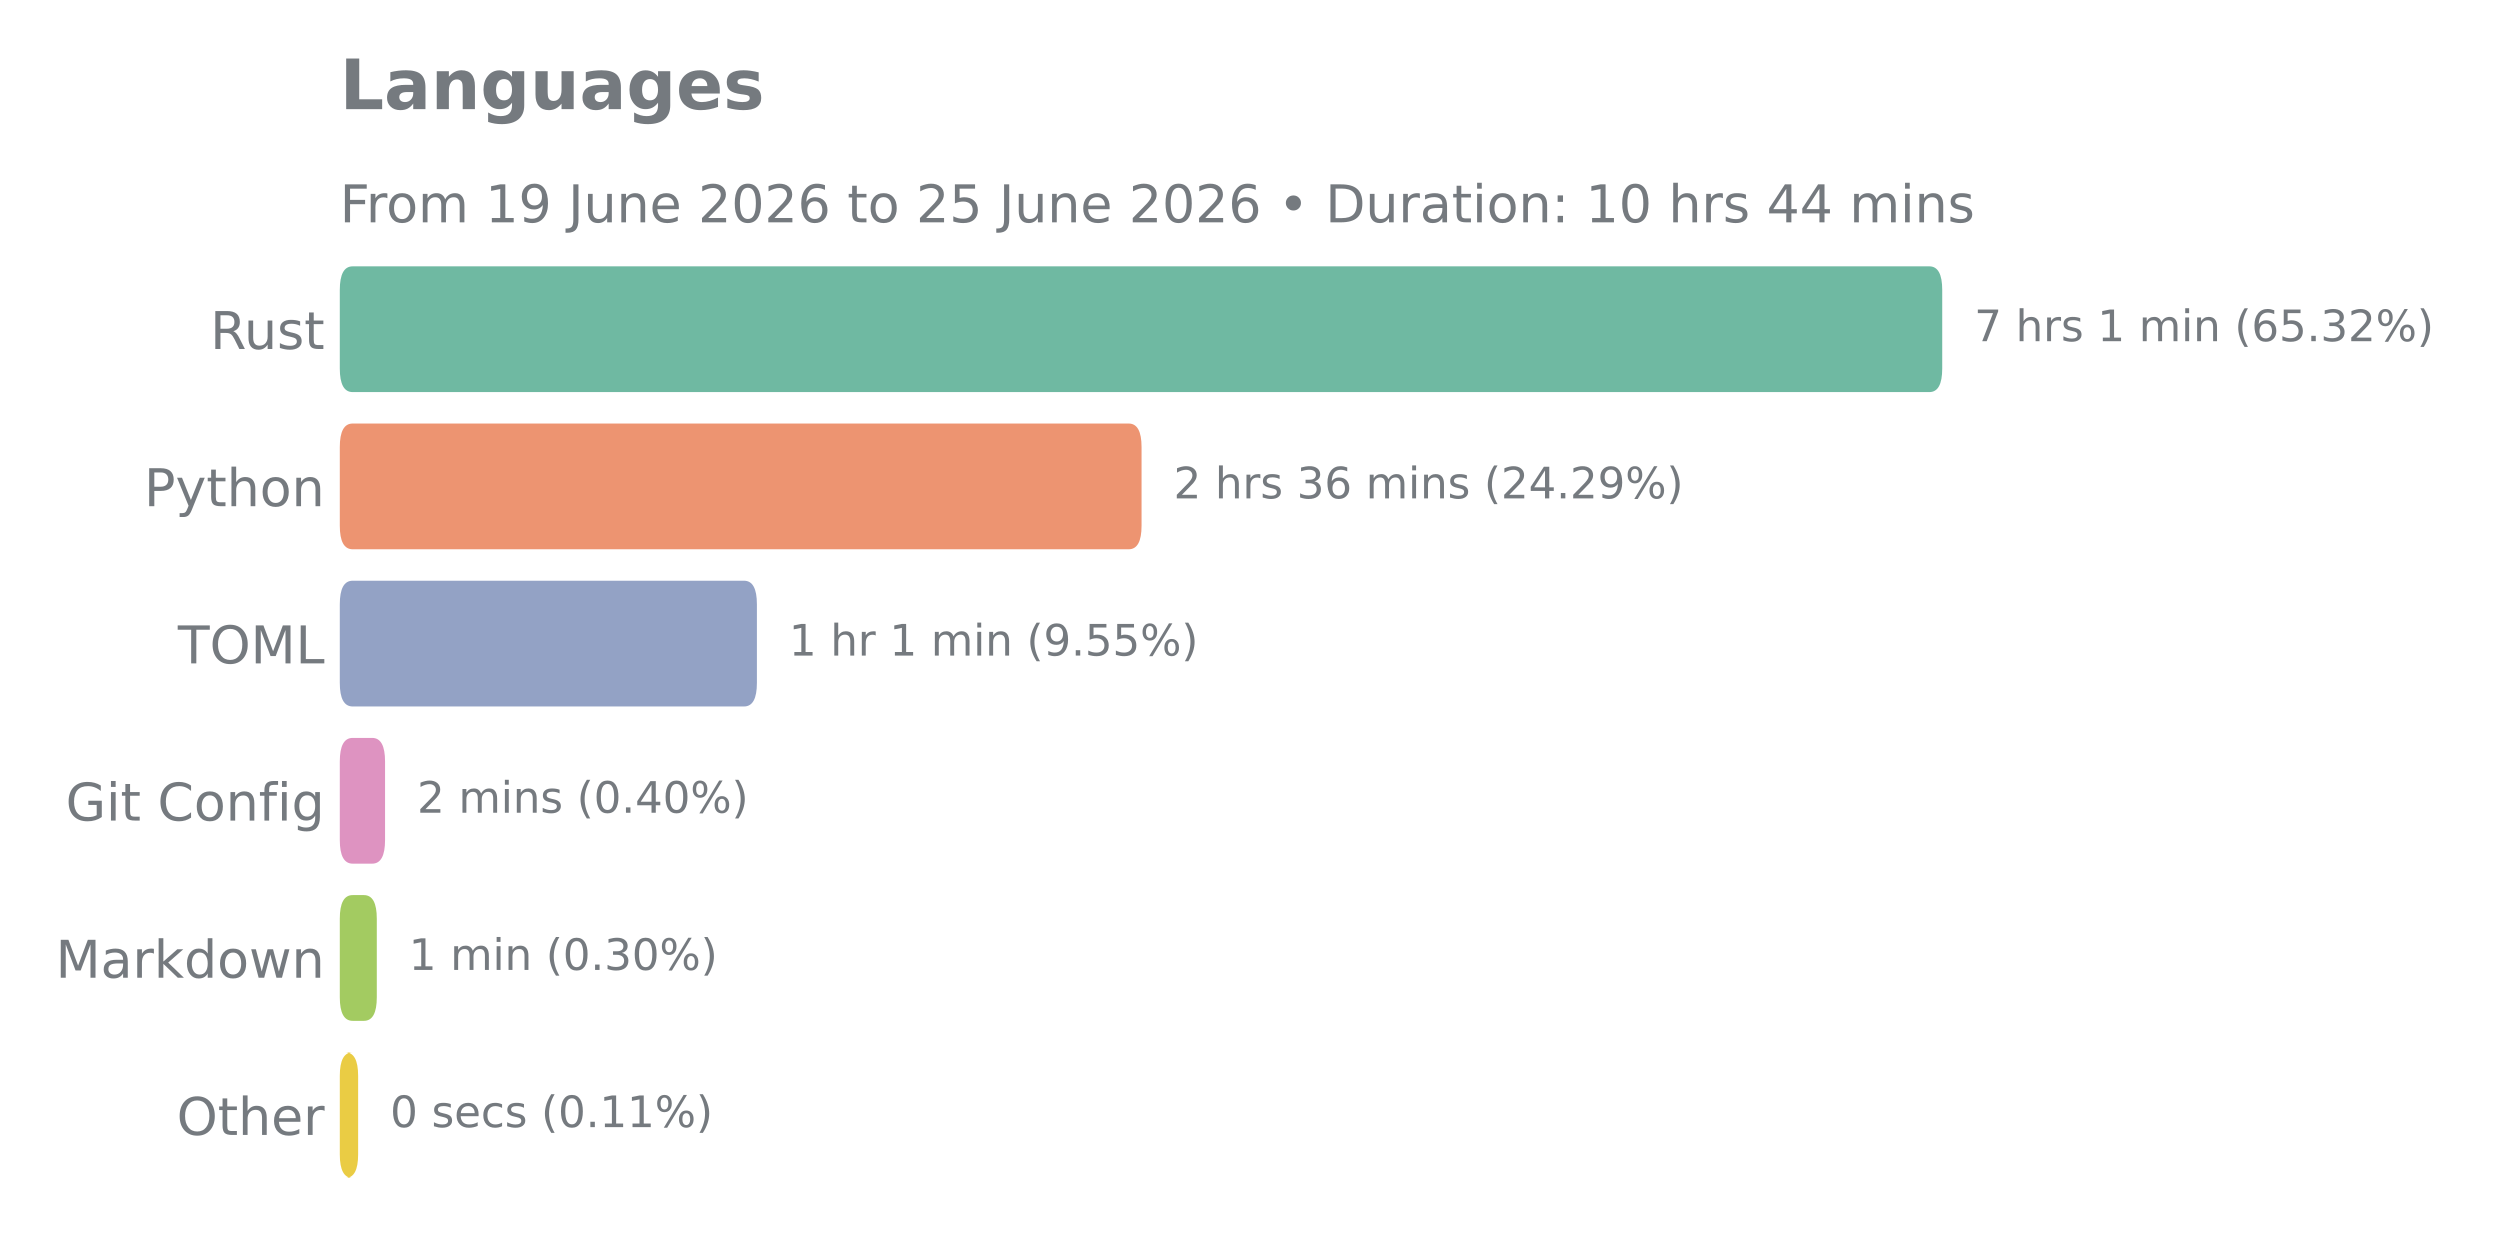
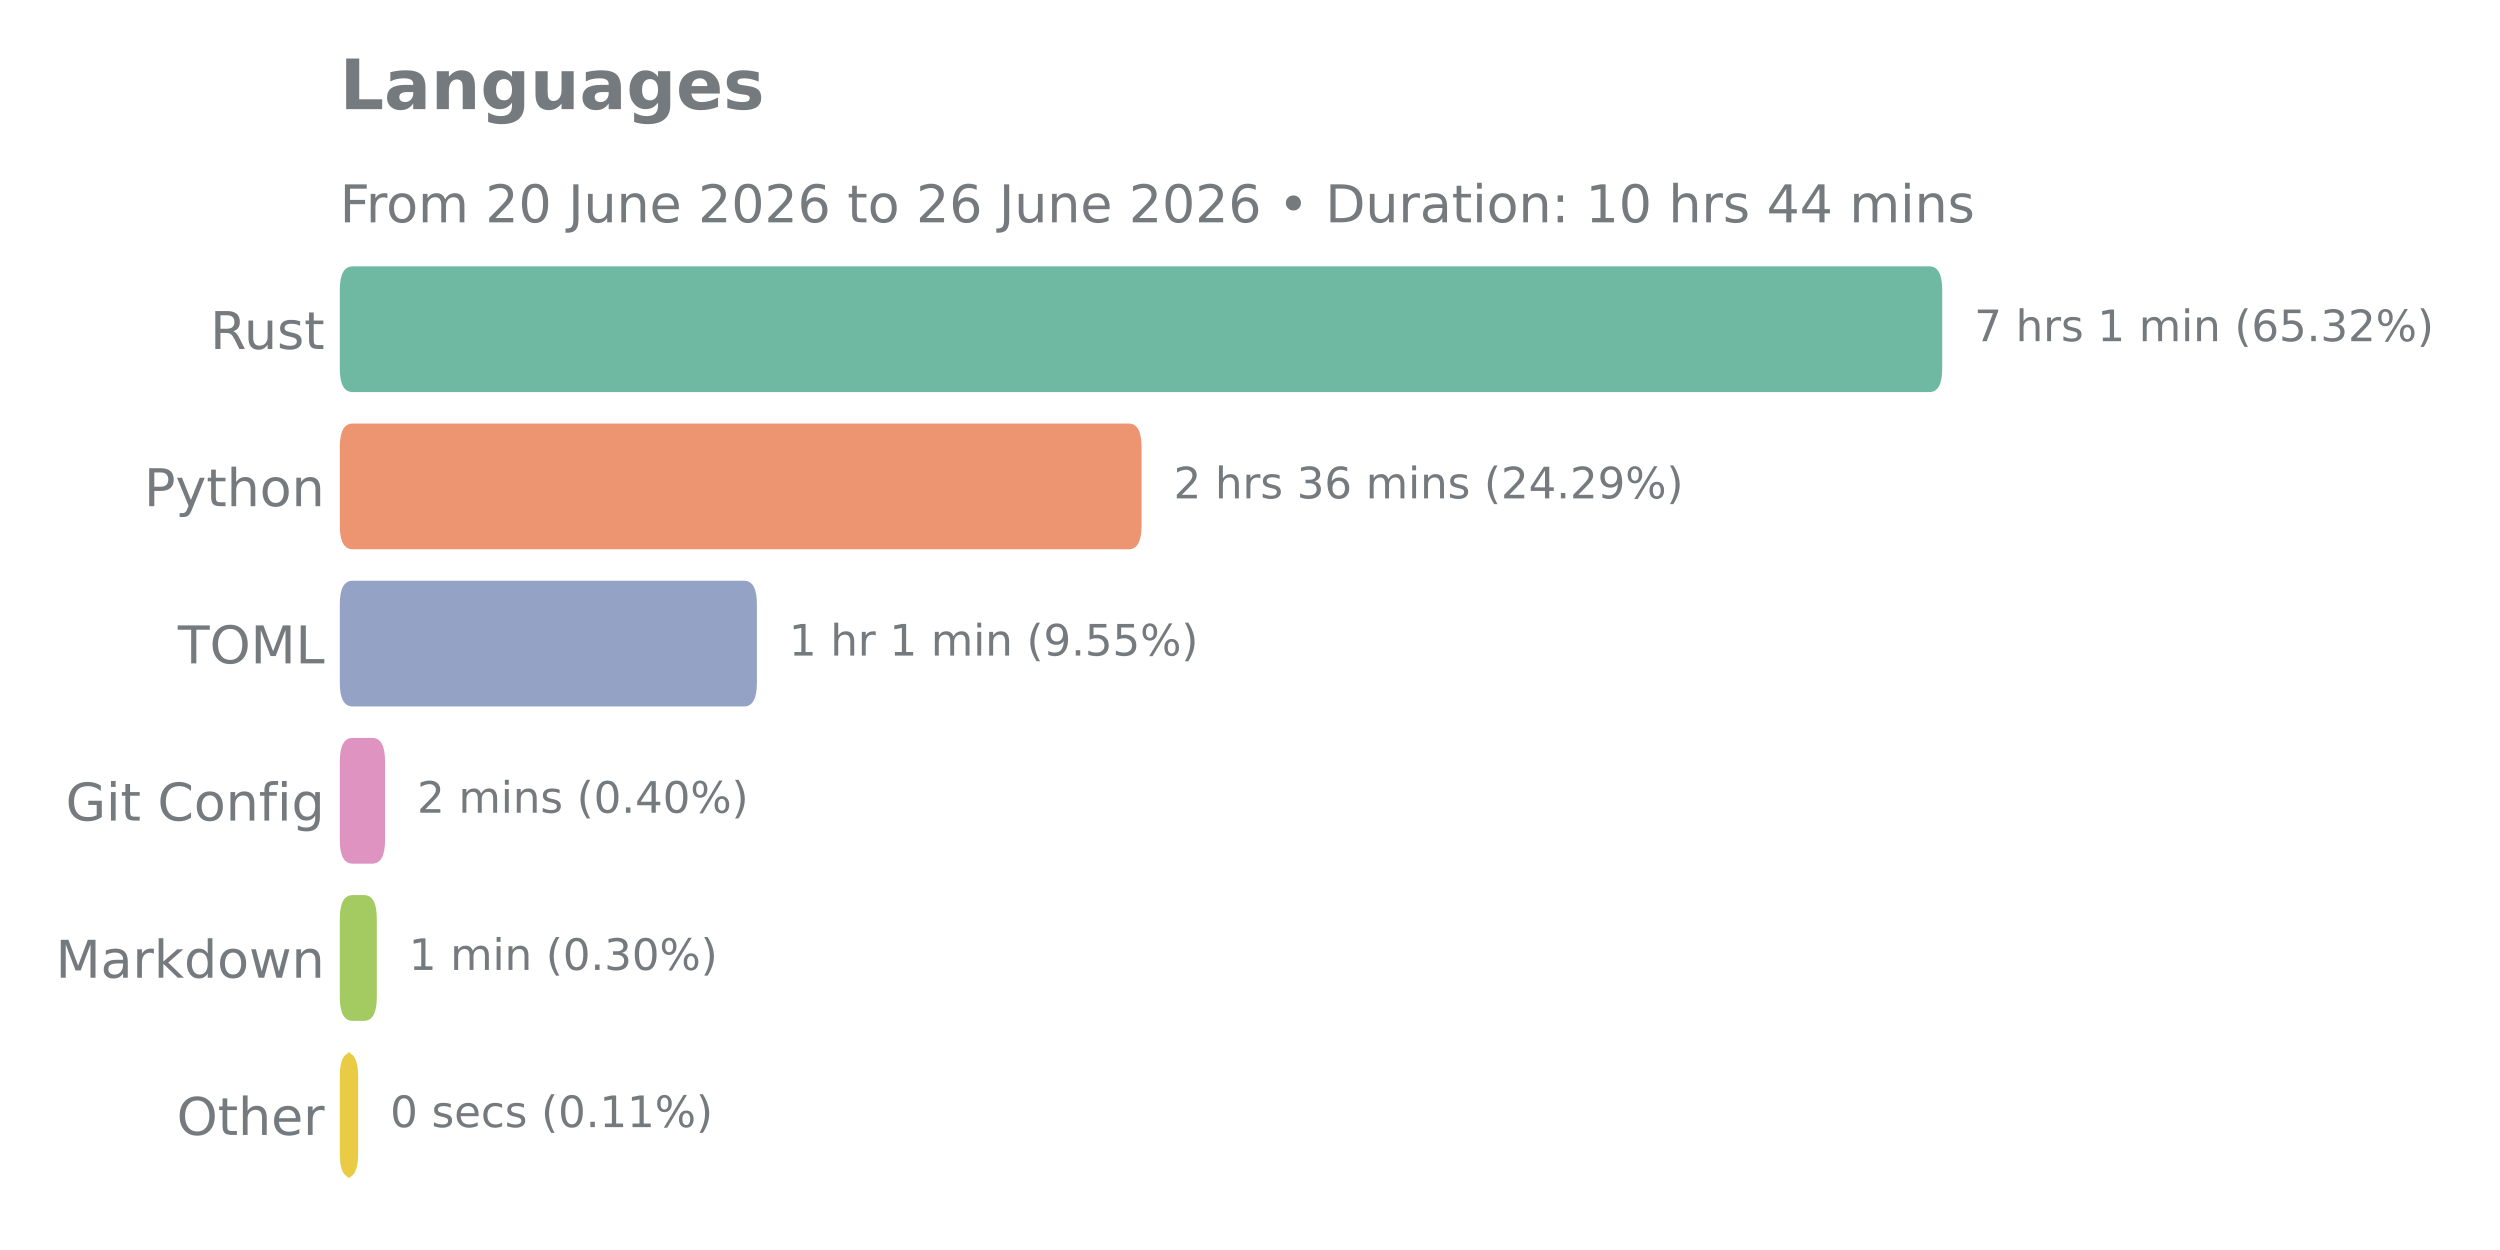
<svg xmlns="http://www.w3.org/2000/svg" xmlns:xlink="http://www.w3.org/1999/xlink" width="576pt" height="288pt" viewBox="0 0 576 288" version="1.1">
  <defs>
    <style type="text/css">*{stroke-linejoin: round; stroke-linecap: butt}</style>
  </defs>
  <g id="figure_1">
    <g id="patch_1">
      <path d="M 0 288  L 576 288  L 576 0  L 0 0  L 0 288  z " style="fill: none" />
    </g>
    <g id="axes_1">
      <g id="patch_2">
        <path d="M 78.29 275.04  L 539.788 275.04  L 539.788 57.744  L 78.29 57.744  L 78.29 275.04  z " style="fill: none" />
      </g>
      <g id="matplotlib.axis_1" />
      <g id="matplotlib.axis_2">
        <g id="ytick_1">
          <g id="text_1">
            <g style="fill: #757a7f" transform="translate(48.43125 80.41106) scale(0.12 -0.12)">
              <defs>
                <path id="DejaVuSans-52" d="M 2841 2188  Q 3044 2119 3236 1894  Q 3428 1669 3622 1275  L 4263 0  L 3584 0  L 2988 1197  Q 2756 1666 2539 1819  Q 2322 1972 1947 1972  L 1259 1972  L 1259 0  L 628 0  L 628 4666  L 2053 4666  Q 2853 4666 3247 4331  Q 3641 3997 3641 3322  Q 3641 2881 3436 2590  Q 3231 2300 2841 2188  z M 1259 4147  L 1259 2491  L 2053 2491  Q 2509 2491 2742 2702  Q 2975 2913 2975 3322  Q 2975 3731 2742 3939  Q 2509 4147 2053 4147  L 1259 4147  z " transform="scale(0.015625)" />
                <path id="DejaVuSans-75" d="M 544 1381  L 544 3500  L 1119 3500  L 1119 1403  Q 1119 906 1312 657  Q 1506 409 1894 409  Q 2359 409 2629 706  Q 2900 1003 2900 1516  L 2900 3500  L 3475 3500  L 3475 0  L 2900 0  L 2900 538  Q 2691 219 2414 64  Q 2138 -91 1772 -91  Q 1169 -91 856 284  Q 544 659 544 1381  z M 1991 3584  L 1991 3584  z " transform="scale(0.015625)" />
                <path id="DejaVuSans-73" d="M 2834 3397  L 2834 2853  Q 2591 2978 2328 3040  Q 2066 3103 1784 3103  Q 1356 3103 1142 2972  Q 928 2841 928 2578  Q 928 2378 1081 2264  Q 1234 2150 1697 2047  L 1894 2003  Q 2506 1872 2764 1633  Q 3022 1394 3022 966  Q 3022 478 2636 193  Q 2250 -91 1575 -91  Q 1294 -91 989 -36  Q 684 19 347 128  L 347 722  Q 666 556 975 473  Q 1284 391 1588 391  Q 1994 391 2212 530  Q 2431 669 2431 922  Q 2431 1156 2273 1281  Q 2116 1406 1581 1522  L 1381 1569  Q 847 1681 609 1914  Q 372 2147 372 2553  Q 372 3047 722 3315  Q 1072 3584 1716 3584  Q 2034 3584 2315 3537  Q 2597 3491 2834 3397  z " transform="scale(0.015625)" />
                <path id="DejaVuSans-74" d="M 1172 4494  L 1172 3500  L 2356 3500  L 2356 3053  L 1172 3053  L 1172 1153  Q 1172 725 1289 603  Q 1406 481 1766 481  L 2356 481  L 2356 0  L 1766 0  Q 1100 0 847 248  Q 594 497 594 1153  L 594 3053  L 172 3053  L 172 3500  L 594 3500  L 594 4494  L 1172 4494  z " transform="scale(0.015625)" />
              </defs>
              <use xlink:href="#DejaVuSans-52" />
              <use xlink:href="#DejaVuSans-75" transform="translate(64.98242 0)" />
              <use xlink:href="#DejaVuSans-73" transform="translate(128.3613 0)" />
              <use xlink:href="#DejaVuSans-74" transform="translate(180.4609 0)" />
            </g>
          </g>
        </g>
        <g id="ytick_2">
          <g id="text_2">
            <g style="fill: #757a7f" transform="translate(33.195 116.6271) scale(0.12 -0.12)">
              <defs>
                <path id="DejaVuSans-50" d="M 1259 4147  L 1259 2394  L 2053 2394  Q 2494 2394 2734 2622  Q 2975 2850 2975 3272  Q 2975 3691 2734 3919  Q 2494 4147 2053 4147  L 1259 4147  z M 628 4666  L 2053 4666  Q 2838 4666 3239 4311  Q 3641 3956 3641 3272  Q 3641 2581 3239 2228  Q 2838 1875 2053 1875  L 1259 1875  L 1259 0  L 628 0  L 628 4666  z " transform="scale(0.015625)" />
                <path id="DejaVuSans-79" d="M 2059 -325  Q 1816 -950 1584 -1140  Q 1353 -1331 966 -1331  L 506 -1331  L 506 -850  L 844 -850  Q 1081 -850 1212 -737  Q 1344 -625 1503 -206  L 1606 56  L 191 3500  L 800 3500  L 1894 763  L 2988 3500  L 3597 3500  L 2059 -325  z " transform="scale(0.015625)" />
                <path id="DejaVuSans-68" d="M 3513 2113  L 3513 0  L 2938 0  L 2938 2094  Q 2938 2591 2744 2837  Q 2550 3084 2163 3084  Q 1697 3084 1428 2787  Q 1159 2491 1159 1978  L 1159 0  L 581 0  L 581 4863  L 1159 4863  L 1159 2956  Q 1366 3272 1645 3428  Q 1925 3584 2291 3584  Q 2894 3584 3203 3211  Q 3513 2838 3513 2113  z " transform="scale(0.015625)" />
                <path id="DejaVuSans-6f" d="M 1959 3097  Q 1497 3097 1228 2736  Q 959 2375 959 1747  Q 959 1119 1226 758  Q 1494 397 1959 397  Q 2419 397 2687 759  Q 2956 1122 2956 1747  Q 2956 2369 2687 2733  Q 2419 3097 1959 3097  z M 1959 3584  Q 2709 3584 3137 3096  Q 3566 2609 3566 1747  Q 3566 888 3137 398  Q 2709 -91 1959 -91  Q 1206 -91 779 398  Q 353 888 353 1747  Q 353 2609 779 3096  Q 1206 3584 1959 3584  z " transform="scale(0.015625)" />
                <path id="DejaVuSans-6e" d="M 3513 2113  L 3513 0  L 2938 0  L 2938 2094  Q 2938 2591 2744 2837  Q 2550 3084 2163 3084  Q 1697 3084 1428 2787  Q 1159 2491 1159 1978  L 1159 0  L 581 0  L 581 3500  L 1159 3500  L 1159 2956  Q 1366 3272 1645 3428  Q 1925 3584 2291 3584  Q 2894 3584 3203 3211  Q 3513 2838 3513 2113  z " transform="scale(0.015625)" />
              </defs>
              <use xlink:href="#DejaVuSans-50" />
              <use xlink:href="#DejaVuSans-79" transform="translate(60.30273 0)" />
              <use xlink:href="#DejaVuSans-74" transform="translate(119.4824 0)" />
              <use xlink:href="#DejaVuSans-68" transform="translate(158.6914 0)" />
              <use xlink:href="#DejaVuSans-6f" transform="translate(222.0703 0)" />
              <use xlink:href="#DejaVuSans-6e" transform="translate(283.252 0)" />
            </g>
          </g>
        </g>
        <g id="ytick_3">
          <g id="text_3">
            <g style="fill: #757a7f" transform="translate(40.97438 152.8431) scale(0.12 -0.12)">
              <defs>
                <path id="DejaVuSans-54" d="M -19 4666  L 3928 4666  L 3928 4134  L 2272 4134  L 2272 0  L 1638 0  L 1638 4134  L -19 4134  L -19 4666  z " transform="scale(0.015625)" />
                <path id="DejaVuSans-4f" d="M 2522 4238  Q 1834 4238 1429 3725  Q 1025 3213 1025 2328  Q 1025 1447 1429 934  Q 1834 422 2522 422  Q 3209 422 3611 934  Q 4013 1447 4013 2328  Q 4013 3213 3611 3725  Q 3209 4238 2522 4238  z M 2522 4750  Q 3503 4750 4090 4092  Q 4678 3434 4678 2328  Q 4678 1225 4090 567  Q 3503 -91 2522 -91  Q 1538 -91 948 565  Q 359 1222 359 2328  Q 359 3434 948 4092  Q 1538 4750 2522 4750  z " transform="scale(0.015625)" />
                <path id="DejaVuSans-4d" d="M 628 4666  L 1569 4666  L 2759 1491  L 3956 4666  L 4897 4666  L 4897 0  L 4281 0  L 4281 4097  L 3078 897  L 2444 897  L 1241 4097  L 1241 0  L 628 0  L 628 4666  z " transform="scale(0.015625)" />
                <path id="DejaVuSans-4c" d="M 628 4666  L 1259 4666  L 1259 531  L 3531 531  L 3531 0  L 628 0  L 628 4666  z " transform="scale(0.015625)" />
              </defs>
              <use xlink:href="#DejaVuSans-54" />
              <use xlink:href="#DejaVuSans-4f" transform="translate(61.08398 0)" />
              <use xlink:href="#DejaVuSans-4d" transform="translate(139.7949 0)" />
              <use xlink:href="#DejaVuSans-4c" transform="translate(226.0742 0)" />
            </g>
          </g>
        </g>
        <g id="ytick_4">
          <g id="text_4">
            <g style="fill: #757a7f" transform="translate(15.13687 189.0591) scale(0.12 -0.12)">
              <defs>
                <path id="DejaVuSans-47" d="M 3809 666  L 3809 1919  L 2778 1919  L 2778 2438  L 4434 2438  L 4434 434  Q 4069 175 3628 42  Q 3188 -91 2688 -91  Q 1594 -91 976 548  Q 359 1188 359 2328  Q 359 3472 976 4111  Q 1594 4750 2688 4750  Q 3144 4750 3555 4637  Q 3966 4525 4313 4306  L 4313 3634  Q 3963 3931 3569 4081  Q 3175 4231 2741 4231  Q 1884 4231 1454 3753  Q 1025 3275 1025 2328  Q 1025 1384 1454 906  Q 1884 428 2741 428  Q 3075 428 3337 486  Q 3600 544 3809 666  z " transform="scale(0.015625)" />
                <path id="DejaVuSans-69" d="M 603 3500  L 1178 3500  L 1178 0  L 603 0  L 603 3500  z M 603 4863  L 1178 4863  L 1178 4134  L 603 4134  L 603 4863  z " transform="scale(0.015625)" />
                <path id="DejaVuSans-20" transform="scale(0.015625)" />
                <path id="DejaVuSans-43" d="M 4122 4306  L 4122 3641  Q 3803 3938 3442 4084  Q 3081 4231 2675 4231  Q 1875 4231 1450 3742  Q 1025 3253 1025 2328  Q 1025 1406 1450 917  Q 1875 428 2675 428  Q 3081 428 3442 575  Q 3803 722 4122 1019  L 4122 359  Q 3791 134 3420 21  Q 3050 -91 2638 -91  Q 1578 -91 968 557  Q 359 1206 359 2328  Q 359 3453 968 4101  Q 1578 4750 2638 4750  Q 3056 4750 3426 4639  Q 3797 4528 4122 4306  z " transform="scale(0.015625)" />
                <path id="DejaVuSans-66" d="M 2375 4863  L 2375 4384  L 1825 4384  Q 1516 4384 1395 4259  Q 1275 4134 1275 3809  L 1275 3500  L 2222 3500  L 2222 3053  L 1275 3053  L 1275 0  L 697 0  L 697 3053  L 147 3053  L 147 3500  L 697 3500  L 697 3744  Q 697 4328 969 4595  Q 1241 4863 1831 4863  L 2375 4863  z " transform="scale(0.015625)" />
                <path id="DejaVuSans-67" d="M 2906 1791  Q 2906 2416 2648 2759  Q 2391 3103 1925 3103  Q 1463 3103 1205 2759  Q 947 2416 947 1791  Q 947 1169 1205 825  Q 1463 481 1925 481  Q 2391 481 2648 825  Q 2906 1169 2906 1791  z M 3481 434  Q 3481 -459 3084 -895  Q 2688 -1331 1869 -1331  Q 1566 -1331 1297 -1286  Q 1028 -1241 775 -1147  L 775 -588  Q 1028 -725 1275 -790  Q 1522 -856 1778 -856  Q 2344 -856 2625 -561  Q 2906 -266 2906 331  L 2906 616  Q 2728 306 2450 153  Q 2172 0 1784 0  Q 1141 0 747 490  Q 353 981 353 1791  Q 353 2603 747 3093  Q 1141 3584 1784 3584  Q 2172 3584 2450 3431  Q 2728 3278 2906 2969  L 2906 3500  L 3481 3500  L 3481 434  z " transform="scale(0.015625)" />
              </defs>
              <use xlink:href="#DejaVuSans-47" />
              <use xlink:href="#DejaVuSans-69" transform="translate(77.49023 0)" />
              <use xlink:href="#DejaVuSans-74" transform="translate(105.2734 0)" />
              <use xlink:href="#DejaVuSans-20" transform="translate(144.4824 0)" />
              <use xlink:href="#DejaVuSans-43" transform="translate(176.2695 0)" />
              <use xlink:href="#DejaVuSans-6f" transform="translate(246.0938 0)" />
              <use xlink:href="#DejaVuSans-6e" transform="translate(307.2754 0)" />
              <use xlink:href="#DejaVuSans-66" transform="translate(370.6543 0)" />
              <use xlink:href="#DejaVuSans-69" transform="translate(405.8594 0)" />
              <use xlink:href="#DejaVuSans-67" transform="translate(433.6426 0)" />
            </g>
          </g>
        </g>
        <g id="ytick_5">
          <g id="text_5">
            <g style="fill: #757a7f" transform="translate(12.82125 225.2751) scale(0.12 -0.12)">
              <defs>
                <path id="DejaVuSans-61" d="M 2194 1759  Q 1497 1759 1228 1600  Q 959 1441 959 1056  Q 959 750 1161 570  Q 1363 391 1709 391  Q 2188 391 2477 730  Q 2766 1069 2766 1631  L 2766 1759  L 2194 1759  z M 3341 1997  L 3341 0  L 2766 0  L 2766 531  Q 2569 213 2275 61  Q 1981 -91 1556 -91  Q 1019 -91 701 211  Q 384 513 384 1019  Q 384 1609 779 1909  Q 1175 2209 1959 2209  L 2766 2209  L 2766 2266  Q 2766 2663 2505 2880  Q 2244 3097 1772 3097  Q 1472 3097 1187 3025  Q 903 2953 641 2809  L 641 3341  Q 956 3463 1253 3523  Q 1550 3584 1831 3584  Q 2591 3584 2966 3190  Q 3341 2797 3341 1997  z " transform="scale(0.015625)" />
                <path id="DejaVuSans-72" d="M 2631 2963  Q 2534 3019 2420 3045  Q 2306 3072 2169 3072  Q 1681 3072 1420 2755  Q 1159 2438 1159 1844  L 1159 0  L 581 0  L 581 3500  L 1159 3500  L 1159 2956  Q 1341 3275 1631 3429  Q 1922 3584 2338 3584  Q 2397 3584 2469 3576  Q 2541 3569 2628 3553  L 2631 2963  z " transform="scale(0.015625)" />
                <path id="DejaVuSans-6b" d="M 581 4863  L 1159 4863  L 1159 1991  L 2875 3500  L 3609 3500  L 1753 1863  L 3688 0  L 2938 0  L 1159 1709  L 1159 0  L 581 0  L 581 4863  z " transform="scale(0.015625)" />
                <path id="DejaVuSans-64" d="M 2906 2969  L 2906 4863  L 3481 4863  L 3481 0  L 2906 0  L 2906 525  Q 2725 213 2448 61  Q 2172 -91 1784 -91  Q 1150 -91 751 415  Q 353 922 353 1747  Q 353 2572 751 3078  Q 1150 3584 1784 3584  Q 2172 3584 2448 3432  Q 2725 3281 2906 2969  z M 947 1747  Q 947 1113 1208 752  Q 1469 391 1925 391  Q 2381 391 2643 752  Q 2906 1113 2906 1747  Q 2906 2381 2643 2742  Q 2381 3103 1925 3103  Q 1469 3103 1208 2742  Q 947 2381 947 1747  z " transform="scale(0.015625)" />
                <path id="DejaVuSans-77" d="M 269 3500  L 844 3500  L 1563 769  L 2278 3500  L 2956 3500  L 3675 769  L 4391 3500  L 4966 3500  L 4050 0  L 3372 0  L 2619 2869  L 1863 0  L 1184 0  L 269 3500  z " transform="scale(0.015625)" />
              </defs>
              <use xlink:href="#DejaVuSans-4d" />
              <use xlink:href="#DejaVuSans-61" transform="translate(86.2793 0)" />
              <use xlink:href="#DejaVuSans-72" transform="translate(147.5586 0)" />
              <use xlink:href="#DejaVuSans-6b" transform="translate(188.6719 0)" />
              <use xlink:href="#DejaVuSans-64" transform="translate(246.582 0)" />
              <use xlink:href="#DejaVuSans-6f" transform="translate(310.0586 0)" />
              <use xlink:href="#DejaVuSans-77" transform="translate(371.2402 0)" />
              <use xlink:href="#DejaVuSans-6e" transform="translate(453.0273 0)" />
            </g>
          </g>
        </g>
        <g id="ytick_6">
          <g id="text_6">
            <g style="fill: #757a7f" transform="translate(40.7175 261.4911) scale(0.12 -0.12)">
              <defs>
                <path id="DejaVuSans-65" d="M 3597 1894  L 3597 1613  L 953 1613  Q 991 1019 1311 708  Q 1631 397 2203 397  Q 2534 397 2845 478  Q 3156 559 3463 722  L 3463 178  Q 3153 47 2828 -22  Q 2503 -91 2169 -91  Q 1331 -91 842 396  Q 353 884 353 1716  Q 353 2575 817 3079  Q 1281 3584 2069 3584  Q 2775 3584 3186 3129  Q 3597 2675 3597 1894  z M 3022 2063  Q 3016 2534 2758 2815  Q 2500 3097 2075 3097  Q 1594 3097 1305 2825  Q 1016 2553 972 2059  L 3022 2063  z " transform="scale(0.015625)" />
              </defs>
              <use xlink:href="#DejaVuSans-4f" />
              <use xlink:href="#DejaVuSans-74" transform="translate(78.71094 0)" />
              <use xlink:href="#DejaVuSans-68" transform="translate(117.9199 0)" />
              <use xlink:href="#DejaVuSans-65" transform="translate(181.2988 0)" />
              <use xlink:href="#DejaVuSans-72" transform="translate(242.8223 0)" />
            </g>
          </g>
        </g>
      </g>
      <g id="patch_3">
-         <path d="M 81.26 242.446  L 79.543 242.446  Q 82.514 242.446 82.514 247.878  L 82.514 265.986  Q 82.514 271.418 79.543 271.418  L 81.26 271.418  Q 78.29 271.418 78.29 265.986  L 78.29 247.878  Q 78.29 242.446 81.26 242.446  z " clip-path="url(#p0faa6dda84)" style="fill: #eacc44" />
+         <path d="M 81.26 242.446  L 79.543 242.446  Q 82.514 242.446 82.514 247.878  L 82.514 265.986  Q 82.514 271.418 79.543 271.418  L 81.26 271.418  Q 78.29 271.418 78.29 265.986  L 78.29 247.878  Q 78.29 242.446 81.26 242.446  z " clip-path="url(#pc3940f1f29)" style="fill: #eacc44" />
      </g>
      <g id="patch_4">
-         <path d="M 81.26 206.23  L 83.845 206.23  Q 86.815 206.23 86.815 211.662  L 86.815 229.77  Q 86.815 235.202 83.845 235.202  L 81.26 235.202  Q 78.29 235.202 78.29 229.77  L 78.29 211.662  Q 78.29 206.23 81.26 206.23  z " clip-path="url(#p0faa6dda84)" style="fill: #a3cb61" />
+         <path d="M 81.26 206.23  L 83.845 206.23  Q 86.815 206.23 86.815 211.662  L 86.815 229.77  Q 86.815 235.202 83.845 235.202  L 81.26 235.202  Q 78.29 235.202 78.29 229.77  L 78.29 211.662  Q 78.29 206.23 81.26 206.23  z " clip-path="url(#pc3940f1f29)" style="fill: #a3cb61" />
      </g>
      <g id="patch_5">
-         <path d="M 81.26 170.014  L 85.747 170.014  Q 88.717 170.014 88.717 175.446  L 88.717 193.554  Q 88.717 198.986 85.747 198.986  L 81.26 198.986  Q 78.29 198.986 78.29 193.554  L 78.29 175.446  Q 78.29 170.014 81.26 170.014  z " clip-path="url(#p0faa6dda84)" style="fill: #de93c1" />
+         <path d="M 81.26 170.014  L 85.747 170.014  Q 88.717 170.014 88.717 175.446  L 88.717 193.554  Q 88.717 198.986 85.747 198.986  L 81.26 198.986  Q 78.29 198.986 78.29 193.554  L 78.29 175.446  Q 78.29 170.014 81.26 170.014  z " clip-path="url(#pc3940f1f29)" style="fill: #de93c1" />
      </g>
      <g id="patch_6">
-         <path d="M 81.26 133.798  L 171.421 133.798  Q 174.391 133.798 174.391 139.23  L 174.391 157.338  Q 174.391 162.77 171.421 162.77  L 81.26 162.77  Q 78.29 162.77 78.29 157.338  L 78.29 139.23  Q 78.29 133.798 81.26 133.798  z " clip-path="url(#p0faa6dda84)" style="fill: #93a2c5" />
+         <path d="M 81.26 133.798  L 171.421 133.798  Q 174.391 133.798 174.391 139.23  L 174.391 157.338  Q 174.391 162.77 171.421 162.77  L 81.26 162.77  Q 78.29 162.77 78.29 157.338  L 78.29 139.23  Q 78.29 133.798 81.26 133.798  z " clip-path="url(#pc3940f1f29)" style="fill: #93a2c5" />
      </g>
      <g id="patch_7">
-         <path d="M 81.26 97.582  L 260.045 97.582  Q 263.015 97.582 263.015 103.014  L 263.015 121.122  Q 263.015 126.554 260.045 126.554  L 81.26 126.554  Q 78.29 126.554 78.29 121.122  L 78.29 103.014  Q 78.29 97.582 81.26 97.582  z " clip-path="url(#p0faa6dda84)" style="fill: #ed9471" />
+         <path d="M 81.26 97.582  L 260.045 97.582  Q 263.015 97.582 263.015 103.014  L 263.015 121.122  Q 263.015 126.554 260.045 126.554  L 81.26 126.554  Q 78.29 126.554 78.29 121.122  L 78.29 103.014  Q 78.29 97.582 81.26 97.582  z " clip-path="url(#pc3940f1f29)" style="fill: #ed9471" />
      </g>
      <g id="patch_8">
-         <path d="M 81.26 61.366  L 444.518 61.366  Q 447.488 61.366 447.488 66.798  L 447.488 84.906  Q 447.488 90.338 444.518 90.338  L 81.26 90.338  Q 78.29 90.338 78.29 84.906  L 78.29 66.798  Q 78.29 61.366 81.26 61.366  z " clip-path="url(#p0faa6dda84)" style="fill: #6fb9a2" />
+         <path d="M 81.26 61.366  L 444.518 61.366  Q 447.488 61.366 447.488 66.798  L 447.488 84.906  Q 447.488 90.338 444.518 90.338  L 81.26 90.338  Q 78.29 90.338 78.29 84.906  L 78.29 66.798  Q 78.29 61.366 81.26 61.366  z " clip-path="url(#pc3940f1f29)" style="fill: #6fb9a2" />
      </g>
      <g id="line2d_1">
-         <path clip-path="url(#p0faa6dda84)" style="fill: none; stroke: #424242; stroke-width: 2.25; stroke-linecap: round" />
+         <path clip-path="url(#pc3940f1f29)" style="fill: none; stroke: #424242; stroke-width: 2.25; stroke-linecap: round" />
      </g>
      <g id="line2d_2">
-         <path clip-path="url(#p0faa6dda84)" style="fill: none; stroke: #424242; stroke-width: 2.25; stroke-linecap: round" />
+         <path clip-path="url(#pc3940f1f29)" style="fill: none; stroke: #424242; stroke-width: 2.25; stroke-linecap: round" />
      </g>
      <g id="line2d_3">
-         <path clip-path="url(#p0faa6dda84)" style="fill: none; stroke: #424242; stroke-width: 2.25; stroke-linecap: round" />
+         <path clip-path="url(#pc3940f1f29)" style="fill: none; stroke: #424242; stroke-width: 2.25; stroke-linecap: round" />
      </g>
      <g id="line2d_4">
-         <path clip-path="url(#p0faa6dda84)" style="fill: none; stroke: #424242; stroke-width: 2.25; stroke-linecap: round" />
+         <path clip-path="url(#pc3940f1f29)" style="fill: none; stroke: #424242; stroke-width: 2.25; stroke-linecap: round" />
      </g>
      <g id="line2d_5">
-         <path clip-path="url(#p0faa6dda84)" style="fill: none; stroke: #424242; stroke-width: 2.25; stroke-linecap: round" />
+         <path clip-path="url(#pc3940f1f29)" style="fill: none; stroke: #424242; stroke-width: 2.25; stroke-linecap: round" />
      </g>
      <g id="line2d_6">
-         <path clip-path="url(#p0faa6dda84)" style="fill: none; stroke: #424242; stroke-width: 2.25; stroke-linecap: round" />
+         <path clip-path="url(#pc3940f1f29)" style="fill: none; stroke: #424242; stroke-width: 2.25; stroke-linecap: round" />
      </g>
      <g id="text_7">
        <g style="fill: #757a7f" transform="translate(454.872 78.61137) scale(0.1 -0.1)">
          <defs>
            <path id="DejaVuSans-37" d="M 525 4666  L 3525 4666  L 3525 4397  L 1831 0  L 1172 0  L 2766 4134  L 525 4134  L 525 4666  z " transform="scale(0.015625)" />
            <path id="DejaVuSans-31" d="M 794 531  L 1825 531  L 1825 4091  L 703 3866  L 703 4441  L 1819 4666  L 2450 4666  L 2450 531  L 3481 531  L 3481 0  L 794 0  L 794 531  z " transform="scale(0.015625)" />
            <path id="DejaVuSans-6d" d="M 3328 2828  Q 3544 3216 3844 3400  Q 4144 3584 4550 3584  Q 5097 3584 5394 3201  Q 5691 2819 5691 2113  L 5691 0  L 5113 0  L 5113 2094  Q 5113 2597 4934 2840  Q 4756 3084 4391 3084  Q 3944 3084 3684 2787  Q 3425 2491 3425 1978  L 3425 0  L 2847 0  L 2847 2094  Q 2847 2600 2669 2842  Q 2491 3084 2119 3084  Q 1678 3084 1418 2786  Q 1159 2488 1159 1978  L 1159 0  L 581 0  L 581 3500  L 1159 3500  L 1159 2956  Q 1356 3278 1631 3431  Q 1906 3584 2284 3584  Q 2666 3584 2933 3390  Q 3200 3197 3328 2828  z " transform="scale(0.015625)" />
            <path id="DejaVuSans-28" d="M 1984 4856  Q 1566 4138 1362 3434  Q 1159 2731 1159 2009  Q 1159 1288 1364 580  Q 1569 -128 1984 -844  L 1484 -844  Q 1016 -109 783 600  Q 550 1309 550 2009  Q 550 2706 781 3412  Q 1013 4119 1484 4856  L 1984 4856  z " transform="scale(0.015625)" />
            <path id="DejaVuSans-36" d="M 2113 2584  Q 1688 2584 1439 2293  Q 1191 2003 1191 1497  Q 1191 994 1439 701  Q 1688 409 2113 409  Q 2538 409 2786 701  Q 3034 994 3034 1497  Q 3034 2003 2786 2293  Q 2538 2584 2113 2584  z M 3366 4563  L 3366 3988  Q 3128 4100 2886 4159  Q 2644 4219 2406 4219  Q 1781 4219 1451 3797  Q 1122 3375 1075 2522  Q 1259 2794 1537 2939  Q 1816 3084 2150 3084  Q 2853 3084 3261 2657  Q 3669 2231 3669 1497  Q 3669 778 3244 343  Q 2819 -91 2113 -91  Q 1303 -91 875 529  Q 447 1150 447 2328  Q 447 3434 972 4092  Q 1497 4750 2381 4750  Q 2619 4750 2861 4703  Q 3103 4656 3366 4563  z " transform="scale(0.015625)" />
            <path id="DejaVuSans-35" d="M 691 4666  L 3169 4666  L 3169 4134  L 1269 4134  L 1269 2991  Q 1406 3038 1543 3061  Q 1681 3084 1819 3084  Q 2600 3084 3056 2656  Q 3513 2228 3513 1497  Q 3513 744 3044 326  Q 2575 -91 1722 -91  Q 1428 -91 1123 -41  Q 819 9 494 109  L 494 744  Q 775 591 1075 516  Q 1375 441 1709 441  Q 2250 441 2565 725  Q 2881 1009 2881 1497  Q 2881 1984 2565 2268  Q 2250 2553 1709 2553  Q 1456 2553 1204 2497  Q 953 2441 691 2322  L 691 4666  z " transform="scale(0.015625)" />
            <path id="DejaVuSans-2e" d="M 684 794  L 1344 794  L 1344 0  L 684 0  L 684 794  z " transform="scale(0.015625)" />
            <path id="DejaVuSans-33" d="M 2597 2516  Q 3050 2419 3304 2112  Q 3559 1806 3559 1356  Q 3559 666 3084 287  Q 2609 -91 1734 -91  Q 1441 -91 1130 -33  Q 819 25 488 141  L 488 750  Q 750 597 1062 519  Q 1375 441 1716 441  Q 2309 441 2620 675  Q 2931 909 2931 1356  Q 2931 1769 2642 2001  Q 2353 2234 1838 2234  L 1294 2234  L 1294 2753  L 1863 2753  Q 2328 2753 2575 2939  Q 2822 3125 2822 3475  Q 2822 3834 2567 4026  Q 2313 4219 1838 4219  Q 1578 4219 1281 4162  Q 984 4106 628 3988  L 628 4550  Q 988 4650 1302 4700  Q 1616 4750 1894 4750  Q 2613 4750 3031 4423  Q 3450 4097 3450 3541  Q 3450 3153 3228 2886  Q 3006 2619 2597 2516  z " transform="scale(0.015625)" />
            <path id="DejaVuSans-32" d="M 1228 531  L 3431 531  L 3431 0  L 469 0  L 469 531  Q 828 903 1448 1529  Q 2069 2156 2228 2338  Q 2531 2678 2651 2914  Q 2772 3150 2772 3378  Q 2772 3750 2511 3984  Q 2250 4219 1831 4219  Q 1534 4219 1204 4116  Q 875 4013 500 3803  L 500 4441  Q 881 4594 1212 4672  Q 1544 4750 1819 4750  Q 2544 4750 2975 4387  Q 3406 4025 3406 3419  Q 3406 3131 3298 2873  Q 3191 2616 2906 2266  Q 2828 2175 2409 1742  Q 1991 1309 1228 531  z " transform="scale(0.015625)" />
            <path id="DejaVuSans-25" d="M 4653 2053  Q 4381 2053 4226 1822  Q 4072 1591 4072 1178  Q 4072 772 4226 539  Q 4381 306 4653 306  Q 4919 306 5073 539  Q 5228 772 5228 1178  Q 5228 1588 5073 1820  Q 4919 2053 4653 2053  z M 4653 2450  Q 5147 2450 5437 2106  Q 5728 1763 5728 1178  Q 5728 594 5436 251  Q 5144 -91 4653 -91  Q 4153 -91 3862 251  Q 3572 594 3572 1178  Q 3572 1766 3864 2108  Q 4156 2450 4653 2450  z M 1428 4353  Q 1159 4353 1004 4120  Q 850 3888 850 3481  Q 850 3069 1003 2837  Q 1156 2606 1428 2606  Q 1700 2606 1854 2837  Q 2009 3069 2009 3481  Q 2009 3884 1853 4118  Q 1697 4353 1428 4353  z M 4250 4750  L 4750 4750  L 1831 -91  L 1331 -91  L 4250 4750  z M 1428 4750  Q 1922 4750 2215 4408  Q 2509 4066 2509 3481  Q 2509 2891 2217 2550  Q 1925 2209 1428 2209  Q 931 2209 642 2551  Q 353 2894 353 3481  Q 353 4063 643 4406  Q 934 4750 1428 4750  z " transform="scale(0.015625)" />
            <path id="DejaVuSans-29" d="M 513 4856  L 1013 4856  Q 1481 4119 1714 3412  Q 1947 2706 1947 2009  Q 1947 1309 1714 600  Q 1481 -109 1013 -844  L 513 -844  Q 928 -128 1133 580  Q 1338 1288 1338 2009  Q 1338 2731 1133 3434  Q 928 4138 513 4856  z " transform="scale(0.015625)" />
          </defs>
          <use xlink:href="#DejaVuSans-37" />
          <use xlink:href="#DejaVuSans-20" transform="translate(63.62305 0)" />
          <use xlink:href="#DejaVuSans-68" transform="translate(95.41016 0)" />
          <use xlink:href="#DejaVuSans-72" transform="translate(158.7891 0)" />
          <use xlink:href="#DejaVuSans-73" transform="translate(199.9023 0)" />
          <use xlink:href="#DejaVuSans-20" transform="translate(252.002 0)" />
          <use xlink:href="#DejaVuSans-31" transform="translate(283.7891 0)" />
          <use xlink:href="#DejaVuSans-20" transform="translate(347.4121 0)" />
          <use xlink:href="#DejaVuSans-6d" transform="translate(379.1992 0)" />
          <use xlink:href="#DejaVuSans-69" transform="translate(476.6113 0)" />
          <use xlink:href="#DejaVuSans-6e" transform="translate(504.3945 0)" />
          <use xlink:href="#DejaVuSans-20" transform="translate(567.7734 0)" />
          <use xlink:href="#DejaVuSans-28" transform="translate(599.5605 0)" />
          <use xlink:href="#DejaVuSans-36" transform="translate(638.5742 0)" />
          <use xlink:href="#DejaVuSans-35" transform="translate(702.1973 0)" />
          <use xlink:href="#DejaVuSans-2e" transform="translate(765.8203 0)" />
          <use xlink:href="#DejaVuSans-33" transform="translate(797.6074 0)" />
          <use xlink:href="#DejaVuSans-32" transform="translate(861.2305 0)" />
          <use xlink:href="#DejaVuSans-25" transform="translate(924.8535 0)" />
          <use xlink:href="#DejaVuSans-29" transform="translate(1019.873 0)" />
        </g>
      </g>
      <g id="text_8">
        <g style="fill: #757a7f" transform="translate(270.3993 114.8274) scale(0.1 -0.1)">
          <defs>
            <path id="DejaVuSans-34" d="M 2419 4116  L 825 1625  L 2419 1625  L 2419 4116  z M 2253 4666  L 3047 4666  L 3047 1625  L 3713 1625  L 3713 1100  L 3047 1100  L 3047 0  L 2419 0  L 2419 1100  L 313 1100  L 313 1709  L 2253 4666  z " transform="scale(0.015625)" />
            <path id="DejaVuSans-39" d="M 703 97  L 703 672  Q 941 559 1184 500  Q 1428 441 1663 441  Q 2288 441 2617 861  Q 2947 1281 2994 2138  Q 2813 1869 2534 1725  Q 2256 1581 1919 1581  Q 1219 1581 811 2004  Q 403 2428 403 3163  Q 403 3881 828 4315  Q 1253 4750 1959 4750  Q 2769 4750 3195 4129  Q 3622 3509 3622 2328  Q 3622 1225 3098 567  Q 2575 -91 1691 -91  Q 1453 -91 1209 -44  Q 966 3 703 97  z M 1959 2075  Q 2384 2075 2632 2365  Q 2881 2656 2881 3163  Q 2881 3666 2632 3958  Q 2384 4250 1959 4250  Q 1534 4250 1286 3958  Q 1038 3666 1038 3163  Q 1038 2656 1286 2365  Q 1534 2075 1959 2075  z " transform="scale(0.015625)" />
          </defs>
          <use xlink:href="#DejaVuSans-32" />
          <use xlink:href="#DejaVuSans-20" transform="translate(63.62305 0)" />
          <use xlink:href="#DejaVuSans-68" transform="translate(95.41016 0)" />
          <use xlink:href="#DejaVuSans-72" transform="translate(158.7891 0)" />
          <use xlink:href="#DejaVuSans-73" transform="translate(199.9023 0)" />
          <use xlink:href="#DejaVuSans-20" transform="translate(252.002 0)" />
          <use xlink:href="#DejaVuSans-33" transform="translate(283.7891 0)" />
          <use xlink:href="#DejaVuSans-36" transform="translate(347.4121 0)" />
          <use xlink:href="#DejaVuSans-20" transform="translate(411.0352 0)" />
          <use xlink:href="#DejaVuSans-6d" transform="translate(442.8223 0)" />
          <use xlink:href="#DejaVuSans-69" transform="translate(540.2344 0)" />
          <use xlink:href="#DejaVuSans-6e" transform="translate(568.0176 0)" />
          <use xlink:href="#DejaVuSans-73" transform="translate(631.3965 0)" />
          <use xlink:href="#DejaVuSans-20" transform="translate(683.4961 0)" />
          <use xlink:href="#DejaVuSans-28" transform="translate(715.2832 0)" />
          <use xlink:href="#DejaVuSans-32" transform="translate(754.2969 0)" />
          <use xlink:href="#DejaVuSans-34" transform="translate(817.9199 0)" />
          <use xlink:href="#DejaVuSans-2e" transform="translate(881.543 0)" />
          <use xlink:href="#DejaVuSans-32" transform="translate(913.3301 0)" />
          <use xlink:href="#DejaVuSans-39" transform="translate(976.9531 0)" />
          <use xlink:href="#DejaVuSans-25" transform="translate(1040.576 0)" />
          <use xlink:href="#DejaVuSans-29" transform="translate(1135.596 0)" />
        </g>
      </g>
      <g id="text_9">
        <g style="fill: #757a7f" transform="translate(181.7753 151.0434) scale(0.1 -0.1)">
          <use xlink:href="#DejaVuSans-31" />
          <use xlink:href="#DejaVuSans-20" transform="translate(63.62305 0)" />
          <use xlink:href="#DejaVuSans-68" transform="translate(95.41016 0)" />
          <use xlink:href="#DejaVuSans-72" transform="translate(158.7891 0)" />
          <use xlink:href="#DejaVuSans-20" transform="translate(199.9023 0)" />
          <use xlink:href="#DejaVuSans-31" transform="translate(231.6895 0)" />
          <use xlink:href="#DejaVuSans-20" transform="translate(295.3125 0)" />
          <use xlink:href="#DejaVuSans-6d" transform="translate(327.0996 0)" />
          <use xlink:href="#DejaVuSans-69" transform="translate(424.5117 0)" />
          <use xlink:href="#DejaVuSans-6e" transform="translate(452.2949 0)" />
          <use xlink:href="#DejaVuSans-20" transform="translate(515.6738 0)" />
          <use xlink:href="#DejaVuSans-28" transform="translate(547.4609 0)" />
          <use xlink:href="#DejaVuSans-39" transform="translate(586.4746 0)" />
          <use xlink:href="#DejaVuSans-2e" transform="translate(650.0977 0)" />
          <use xlink:href="#DejaVuSans-35" transform="translate(681.8848 0)" />
          <use xlink:href="#DejaVuSans-35" transform="translate(745.5078 0)" />
          <use xlink:href="#DejaVuSans-25" transform="translate(809.1309 0)" />
          <use xlink:href="#DejaVuSans-29" transform="translate(904.1504 0)" />
        </g>
      </g>
      <g id="text_10">
        <g style="fill: #757a7f" transform="translate(96.1012 187.2594) scale(0.1 -0.1)">
          <defs>
            <path id="DejaVuSans-30" d="M 2034 4250  Q 1547 4250 1301 3770  Q 1056 3291 1056 2328  Q 1056 1369 1301 889  Q 1547 409 2034 409  Q 2525 409 2770 889  Q 3016 1369 3016 2328  Q 3016 3291 2770 3770  Q 2525 4250 2034 4250  z M 2034 4750  Q 2819 4750 3233 4129  Q 3647 3509 3647 2328  Q 3647 1150 3233 529  Q 2819 -91 2034 -91  Q 1250 -91 836 529  Q 422 1150 422 2328  Q 422 3509 836 4129  Q 1250 4750 2034 4750  z " transform="scale(0.015625)" />
          </defs>
          <use xlink:href="#DejaVuSans-32" />
          <use xlink:href="#DejaVuSans-20" transform="translate(63.62305 0)" />
          <use xlink:href="#DejaVuSans-6d" transform="translate(95.41016 0)" />
          <use xlink:href="#DejaVuSans-69" transform="translate(192.8223 0)" />
          <use xlink:href="#DejaVuSans-6e" transform="translate(220.6055 0)" />
          <use xlink:href="#DejaVuSans-73" transform="translate(283.9844 0)" />
          <use xlink:href="#DejaVuSans-20" transform="translate(336.084 0)" />
          <use xlink:href="#DejaVuSans-28" transform="translate(367.8711 0)" />
          <use xlink:href="#DejaVuSans-30" transform="translate(406.8848 0)" />
          <use xlink:href="#DejaVuSans-2e" transform="translate(470.5078 0)" />
          <use xlink:href="#DejaVuSans-34" transform="translate(502.2949 0)" />
          <use xlink:href="#DejaVuSans-30" transform="translate(565.918 0)" />
          <use xlink:href="#DejaVuSans-25" transform="translate(629.541 0)" />
          <use xlink:href="#DejaVuSans-29" transform="translate(724.5605 0)" />
        </g>
      </g>
      <g id="text_11">
        <g style="fill: #757a7f" transform="translate(94.19931 223.4754) scale(0.1 -0.1)">
          <use xlink:href="#DejaVuSans-31" />
          <use xlink:href="#DejaVuSans-20" transform="translate(63.62305 0)" />
          <use xlink:href="#DejaVuSans-6d" transform="translate(95.41016 0)" />
          <use xlink:href="#DejaVuSans-69" transform="translate(192.8223 0)" />
          <use xlink:href="#DejaVuSans-6e" transform="translate(220.6055 0)" />
          <use xlink:href="#DejaVuSans-20" transform="translate(283.9844 0)" />
          <use xlink:href="#DejaVuSans-28" transform="translate(315.7715 0)" />
          <use xlink:href="#DejaVuSans-30" transform="translate(354.7852 0)" />
          <use xlink:href="#DejaVuSans-2e" transform="translate(418.4082 0)" />
          <use xlink:href="#DejaVuSans-33" transform="translate(450.1953 0)" />
          <use xlink:href="#DejaVuSans-30" transform="translate(513.8184 0)" />
          <use xlink:href="#DejaVuSans-25" transform="translate(577.4414 0)" />
          <use xlink:href="#DejaVuSans-29" transform="translate(672.4609 0)" />
        </g>
      </g>
      <g id="text_12">
        <g style="fill: #757a7f" transform="translate(89.89775 259.6914) scale(0.1 -0.1)">
          <defs>
            <path id="DejaVuSans-63" d="M 3122 3366  L 3122 2828  Q 2878 2963 2633 3030  Q 2388 3097 2138 3097  Q 1578 3097 1268 2742  Q 959 2388 959 1747  Q 959 1106 1268 751  Q 1578 397 2138 397  Q 2388 397 2633 464  Q 2878 531 3122 666  L 3122 134  Q 2881 22 2623 -34  Q 2366 -91 2075 -91  Q 1284 -91 818 406  Q 353 903 353 1747  Q 353 2603 823 3093  Q 1294 3584 2113 3584  Q 2378 3584 2631 3529  Q 2884 3475 3122 3366  z " transform="scale(0.015625)" />
          </defs>
          <use xlink:href="#DejaVuSans-30" />
          <use xlink:href="#DejaVuSans-20" transform="translate(63.62305 0)" />
          <use xlink:href="#DejaVuSans-73" transform="translate(95.41016 0)" />
          <use xlink:href="#DejaVuSans-65" transform="translate(147.5098 0)" />
          <use xlink:href="#DejaVuSans-63" transform="translate(209.0332 0)" />
          <use xlink:href="#DejaVuSans-73" transform="translate(264.0137 0)" />
          <use xlink:href="#DejaVuSans-20" transform="translate(316.1133 0)" />
          <use xlink:href="#DejaVuSans-28" transform="translate(347.9004 0)" />
          <use xlink:href="#DejaVuSans-30" transform="translate(386.9141 0)" />
          <use xlink:href="#DejaVuSans-2e" transform="translate(450.5371 0)" />
          <use xlink:href="#DejaVuSans-31" transform="translate(482.3242 0)" />
          <use xlink:href="#DejaVuSans-31" transform="translate(545.9473 0)" />
          <use xlink:href="#DejaVuSans-25" transform="translate(609.5703 0)" />
          <use xlink:href="#DejaVuSans-29" transform="translate(704.5898 0)" />
        </g>
      </g>
      <g id="text_13">
        <g style="fill: #757a7f" transform="translate(78.29 25.1496) scale(0.16 -0.16)">
          <defs>
            <path id="DejaVuSans-Bold-4c" d="M 588 4666  L 1791 4666  L 1791 909  L 3903 909  L 3903 0  L 588 0  L 588 4666  z " transform="scale(0.015625)" />
            <path id="DejaVuSans-Bold-61" d="M 2106 1575  Q 1756 1575 1579 1456  Q 1403 1338 1403 1106  Q 1403 894 1545 773  Q 1688 653 1941 653  Q 2256 653 2472 879  Q 2688 1106 2688 1447  L 2688 1575  L 2106 1575  z M 3816 1997  L 3816 0  L 2688 0  L 2688 519  Q 2463 200 2181 54  Q 1900 -91 1497 -91  Q 953 -91 614 226  Q 275 544 275 1050  Q 275 1666 698 1953  Q 1122 2241 2028 2241  L 2688 2241  L 2688 2328  Q 2688 2594 2478 2717  Q 2269 2841 1825 2841  Q 1466 2841 1156 2769  Q 847 2697 581 2553  L 581 3406  Q 941 3494 1303 3539  Q 1666 3584 2028 3584  Q 2975 3584 3395 3211  Q 3816 2838 3816 1997  z " transform="scale(0.015625)" />
            <path id="DejaVuSans-Bold-6e" d="M 4056 2131  L 4056 0  L 2931 0  L 2931 347  L 2931 1631  Q 2931 2084 2911 2256  Q 2891 2428 2841 2509  Q 2775 2619 2662 2680  Q 2550 2741 2406 2741  Q 2056 2741 1856 2470  Q 1656 2200 1656 1722  L 1656 0  L 538 0  L 538 3500  L 1656 3500  L 1656 2988  Q 1909 3294 2193 3439  Q 2478 3584 2822 3584  Q 3428 3584 3742 3212  Q 4056 2841 4056 2131  z " transform="scale(0.015625)" />
            <path id="DejaVuSans-Bold-67" d="M 2919 594  Q 2688 288 2409 144  Q 2131 0 1766 0  Q 1125 0 706 504  Q 288 1009 288 1791  Q 288 2575 706 3076  Q 1125 3578 1766 3578  Q 2131 3578 2409 3434  Q 2688 3291 2919 2981  L 2919 3500  L 4044 3500  L 4044 353  Q 4044 -491 3511 -936  Q 2978 -1381 1966 -1381  Q 1638 -1381 1331 -1331  Q 1025 -1281 716 -1178  L 716 -306  Q 1009 -475 1290 -558  Q 1572 -641 1856 -641  Q 2406 -641 2662 -400  Q 2919 -159 2919 353  L 2919 594  z M 2181 2772  Q 1834 2772 1640 2515  Q 1447 2259 1447 1791  Q 1447 1309 1634 1061  Q 1822 813 2181 813  Q 2531 813 2725 1069  Q 2919 1325 2919 1791  Q 2919 2259 2725 2515  Q 2531 2772 2181 2772  z " transform="scale(0.015625)" />
            <path id="DejaVuSans-Bold-75" d="M 500 1363  L 500 3500  L 1625 3500  L 1625 3150  Q 1625 2866 1622 2436  Q 1619 2006 1619 1863  Q 1619 1441 1641 1255  Q 1663 1069 1716 984  Q 1784 875 1895 815  Q 2006 756 2150 756  Q 2500 756 2700 1025  Q 2900 1294 2900 1772  L 2900 3500  L 4019 3500  L 4019 0  L 2900 0  L 2900 506  Q 2647 200 2364 54  Q 2081 -91 1741 -91  Q 1134 -91 817 281  Q 500 653 500 1363  z " transform="scale(0.015625)" />
            <path id="DejaVuSans-Bold-65" d="M 4031 1759  L 4031 1441  L 1416 1441  Q 1456 1047 1700 850  Q 1944 653 2381 653  Q 2734 653 3104 758  Q 3475 863 3866 1075  L 3866 213  Q 3469 63 3072 -14  Q 2675 -91 2278 -91  Q 1328 -91 801 392  Q 275 875 275 1747  Q 275 2603 792 3093  Q 1309 3584 2216 3584  Q 3041 3584 3536 3087  Q 4031 2591 4031 1759  z M 2881 2131  Q 2881 2450 2695 2645  Q 2509 2841 2209 2841  Q 1884 2841 1681 2658  Q 1478 2475 1428 2131  L 2881 2131  z " transform="scale(0.015625)" />
            <path id="DejaVuSans-Bold-73" d="M 3272 3391  L 3272 2541  Q 2913 2691 2578 2766  Q 2244 2841 1947 2841  Q 1628 2841 1473 2761  Q 1319 2681 1319 2516  Q 1319 2381 1436 2309  Q 1553 2238 1856 2203  L 2053 2175  Q 2913 2066 3209 1816  Q 3506 1566 3506 1031  Q 3506 472 3093 190  Q 2681 -91 1863 -91  Q 1516 -91 1145 -36  Q 775 19 384 128  L 384 978  Q 719 816 1070 734  Q 1422 653 1784 653  Q 2113 653 2278 743  Q 2444 834 2444 1013  Q 2444 1163 2330 1236  Q 2216 1309 1875 1350  L 1678 1375  Q 931 1469 631 1722  Q 331 1975 331 2491  Q 331 3047 712 3315  Q 1094 3584 1881 3584  Q 2191 3584 2531 3537  Q 2872 3491 3272 3391  z " transform="scale(0.015625)" />
          </defs>
          <use xlink:href="#DejaVuSans-Bold-4c" />
          <use xlink:href="#DejaVuSans-Bold-61" transform="translate(63.7207 0)" />
          <use xlink:href="#DejaVuSans-Bold-6e" transform="translate(131.2012 0)" />
          <use xlink:href="#DejaVuSans-Bold-67" transform="translate(202.3926 0)" />
          <use xlink:href="#DejaVuSans-Bold-75" transform="translate(273.9746 0)" />
          <use xlink:href="#DejaVuSans-Bold-61" transform="translate(345.166 0)" />
          <use xlink:href="#DejaVuSans-Bold-67" transform="translate(412.6465 0)" />
          <use xlink:href="#DejaVuSans-Bold-65" transform="translate(484.2285 0)" />
          <use xlink:href="#DejaVuSans-Bold-73" transform="translate(552.0508 0)" />
        </g>
      </g>
      <g id="text_14">
        <g style="fill: #757a7f" transform="translate(78.29 51.22512) scale(0.12 -0.12)">
          <defs>
            <path id="DejaVuSans-46" d="M 628 4666  L 3309 4666  L 3309 4134  L 1259 4134  L 1259 2759  L 3109 2759  L 3109 2228  L 1259 2228  L 1259 0  L 628 0  L 628 4666  z " transform="scale(0.015625)" />
            <path id="DejaVuSans-4a" d="M 628 4666  L 1259 4666  L 1259 325  Q 1259 -519 939 -900  Q 619 -1281 -91 -1281  L -331 -1281  L -331 -750  L -134 -750  Q 284 -750 456 -515  Q 628 -281 628 325  L 628 4666  z " transform="scale(0.015625)" />
            <path id="DejaVuSans-2022" d="M 959 2381  Q 959 2769 1229 3036  Q 1500 3303 1894 3303  Q 2281 3303 2548 3036  Q 2816 2769 2816 2381  Q 2816 1991 2547 1722  Q 2278 1453 1888 1453  Q 1497 1453 1228 1722  Q 959 1991 959 2381  z " transform="scale(0.015625)" />
            <path id="DejaVuSans-44" d="M 1259 4147  L 1259 519  L 2022 519  Q 2988 519 3436 956  Q 3884 1394 3884 2338  Q 3884 3275 3436 3711  Q 2988 4147 2022 4147  L 1259 4147  z M 628 4666  L 1925 4666  Q 3281 4666 3915 4102  Q 4550 3538 4550 2338  Q 4550 1131 3912 565  Q 3275 0 1925 0  L 628 0  L 628 4666  z " transform="scale(0.015625)" />
            <path id="DejaVuSans-3a" d="M 750 794  L 1409 794  L 1409 0  L 750 0  L 750 794  z M 750 3309  L 1409 3309  L 1409 2516  L 750 2516  L 750 3309  z " transform="scale(0.015625)" />
          </defs>
          <use xlink:href="#DejaVuSans-46" />
          <use xlink:href="#DejaVuSans-72" transform="translate(50.26953 0)" />
          <use xlink:href="#DejaVuSans-6f" transform="translate(89.13281 0)" />
          <use xlink:href="#DejaVuSans-6d" transform="translate(150.3145 0)" />
          <use xlink:href="#DejaVuSans-20" transform="translate(247.7266 0)" />
-           <use xlink:href="#DejaVuSans-31" transform="translate(279.5137 0)" />
-           <use xlink:href="#DejaVuSans-39" transform="translate(343.1367 0)" />
+           <use xlink:href="#DejaVuSans-32" transform="translate(279.5137 0)" />
+           <use xlink:href="#DejaVuSans-30" transform="translate(343.1367 0)" />
          <use xlink:href="#DejaVuSans-20" transform="translate(406.7598 0)" />
          <use xlink:href="#DejaVuSans-4a" transform="translate(438.5469 0)" />
          <use xlink:href="#DejaVuSans-75" transform="translate(468.0391 0)" />
          <use xlink:href="#DejaVuSans-6e" transform="translate(531.418 0)" />
          <use xlink:href="#DejaVuSans-65" transform="translate(594.7969 0)" />
          <use xlink:href="#DejaVuSans-20" transform="translate(656.3203 0)" />
          <use xlink:href="#DejaVuSans-32" transform="translate(688.1074 0)" />
          <use xlink:href="#DejaVuSans-30" transform="translate(751.7305 0)" />
          <use xlink:href="#DejaVuSans-32" transform="translate(815.3535 0)" />
          <use xlink:href="#DejaVuSans-36" transform="translate(878.9766 0)" />
          <use xlink:href="#DejaVuSans-20" transform="translate(942.5996 0)" />
          <use xlink:href="#DejaVuSans-74" transform="translate(974.3867 0)" />
          <use xlink:href="#DejaVuSans-6f" transform="translate(1013.596 0)" />
          <use xlink:href="#DejaVuSans-20" transform="translate(1074.777 0)" />
          <use xlink:href="#DejaVuSans-32" transform="translate(1106.564 0)" />
-           <use xlink:href="#DejaVuSans-35" transform="translate(1170.188 0)" />
+           <use xlink:href="#DejaVuSans-36" transform="translate(1170.188 0)" />
          <use xlink:href="#DejaVuSans-20" transform="translate(1233.811 0)" />
          <use xlink:href="#DejaVuSans-4a" transform="translate(1265.598 0)" />
          <use xlink:href="#DejaVuSans-75" transform="translate(1295.09 0)" />
          <use xlink:href="#DejaVuSans-6e" transform="translate(1358.469 0)" />
          <use xlink:href="#DejaVuSans-65" transform="translate(1421.848 0)" />
          <use xlink:href="#DejaVuSans-20" transform="translate(1483.371 0)" />
          <use xlink:href="#DejaVuSans-32" transform="translate(1515.158 0)" />
          <use xlink:href="#DejaVuSans-30" transform="translate(1578.781 0)" />
          <use xlink:href="#DejaVuSans-32" transform="translate(1642.404 0)" />
          <use xlink:href="#DejaVuSans-36" transform="translate(1706.027 0)" />
          <use xlink:href="#DejaVuSans-20" transform="translate(1769.65 0)" />
          <use xlink:href="#DejaVuSans-2022" transform="translate(1801.438 0)" />
          <use xlink:href="#DejaVuSans-20" transform="translate(1860.422 0)" />
          <use xlink:href="#DejaVuSans-44" transform="translate(1892.209 0)" />
          <use xlink:href="#DejaVuSans-75" transform="translate(1969.211 0)" />
          <use xlink:href="#DejaVuSans-72" transform="translate(2032.59 0)" />
          <use xlink:href="#DejaVuSans-61" transform="translate(2073.703 0)" />
          <use xlink:href="#DejaVuSans-74" transform="translate(2134.982 0)" />
          <use xlink:href="#DejaVuSans-69" transform="translate(2174.191 0)" />
          <use xlink:href="#DejaVuSans-6f" transform="translate(2201.975 0)" />
          <use xlink:href="#DejaVuSans-6e" transform="translate(2263.156 0)" />
          <use xlink:href="#DejaVuSans-3a" transform="translate(2326.535 0)" />
          <use xlink:href="#DejaVuSans-20" transform="translate(2360.227 0)" />
          <use xlink:href="#DejaVuSans-31" transform="translate(2392.014 0)" />
          <use xlink:href="#DejaVuSans-30" transform="translate(2455.637 0)" />
          <use xlink:href="#DejaVuSans-20" transform="translate(2519.26 0)" />
          <use xlink:href="#DejaVuSans-68" transform="translate(2551.047 0)" />
          <use xlink:href="#DejaVuSans-72" transform="translate(2614.426 0)" />
          <use xlink:href="#DejaVuSans-73" transform="translate(2655.539 0)" />
          <use xlink:href="#DejaVuSans-20" transform="translate(2707.639 0)" />
          <use xlink:href="#DejaVuSans-34" transform="translate(2739.426 0)" />
          <use xlink:href="#DejaVuSans-34" transform="translate(2803.049 0)" />
          <use xlink:href="#DejaVuSans-20" transform="translate(2866.672 0)" />
          <use xlink:href="#DejaVuSans-6d" transform="translate(2898.459 0)" />
          <use xlink:href="#DejaVuSans-69" transform="translate(2995.871 0)" />
          <use xlink:href="#DejaVuSans-6e" transform="translate(3023.654 0)" />
          <use xlink:href="#DejaVuSans-73" transform="translate(3087.033 0)" />
        </g>
      </g>
    </g>
  </g>
  <defs>
-     <clipPath id="p0faa6dda84">
+     <clipPath id="pc3940f1f29">
      <rect x="78.29" y="57.744" width="461.498" height="217.296" />
    </clipPath>
  </defs>
</svg>
